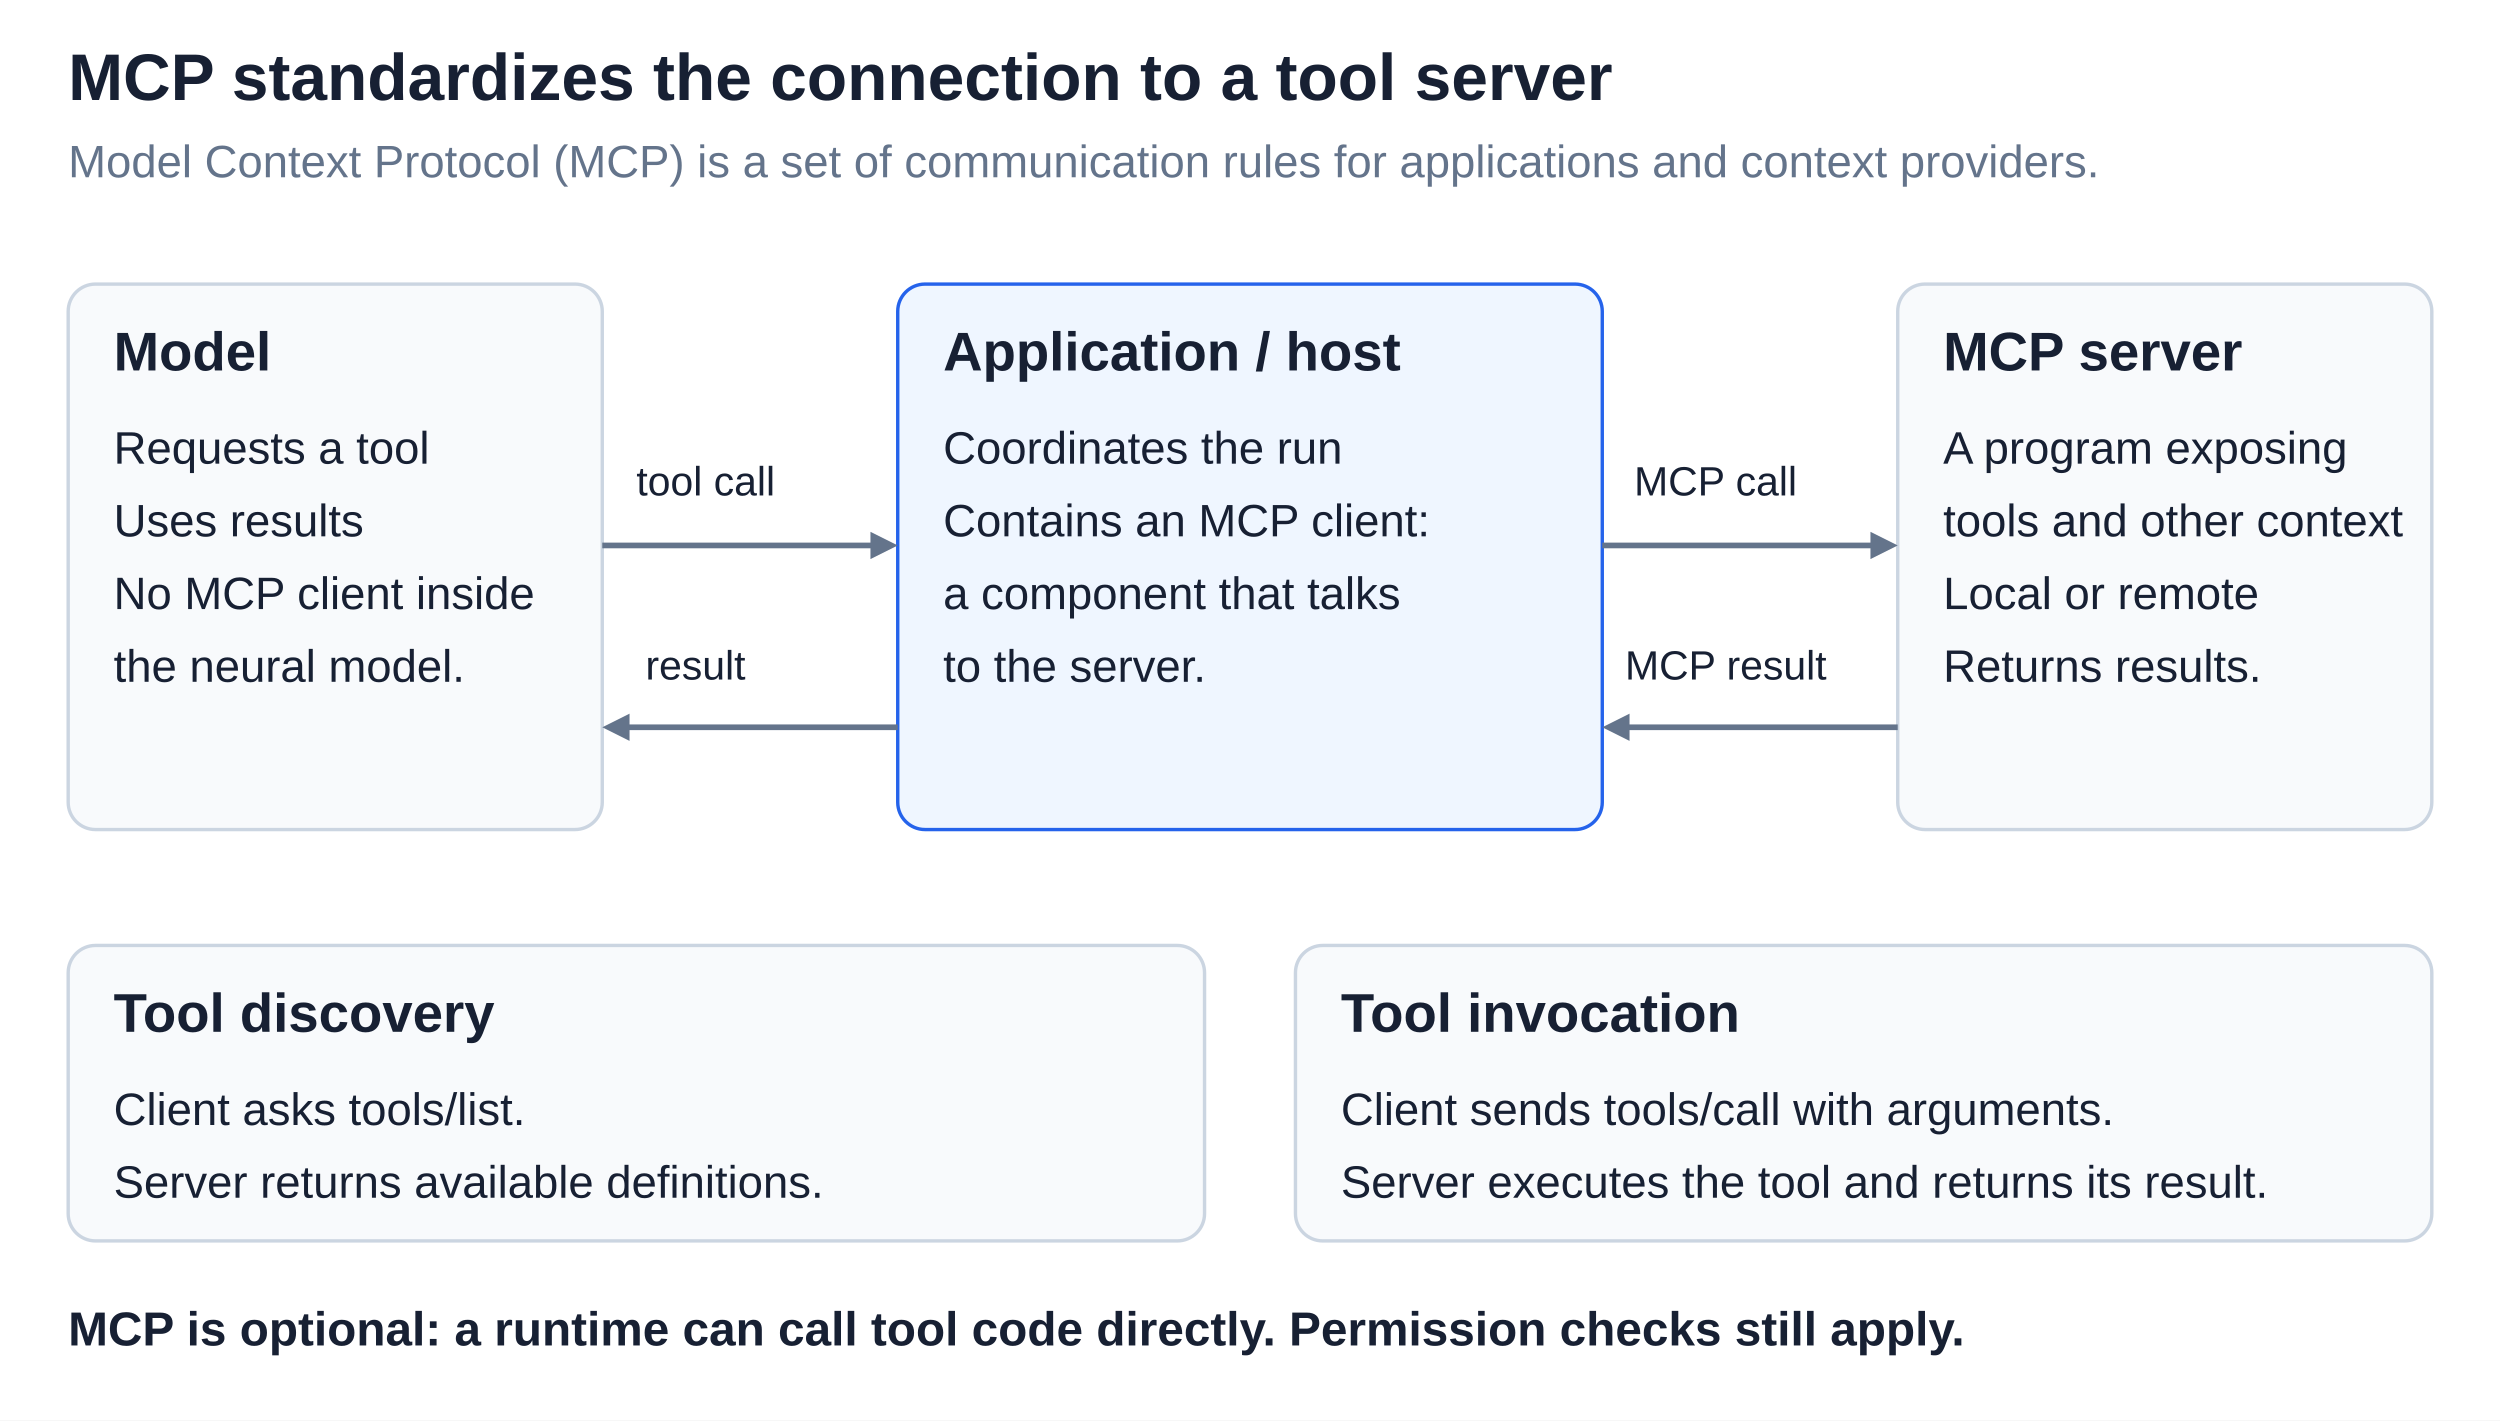
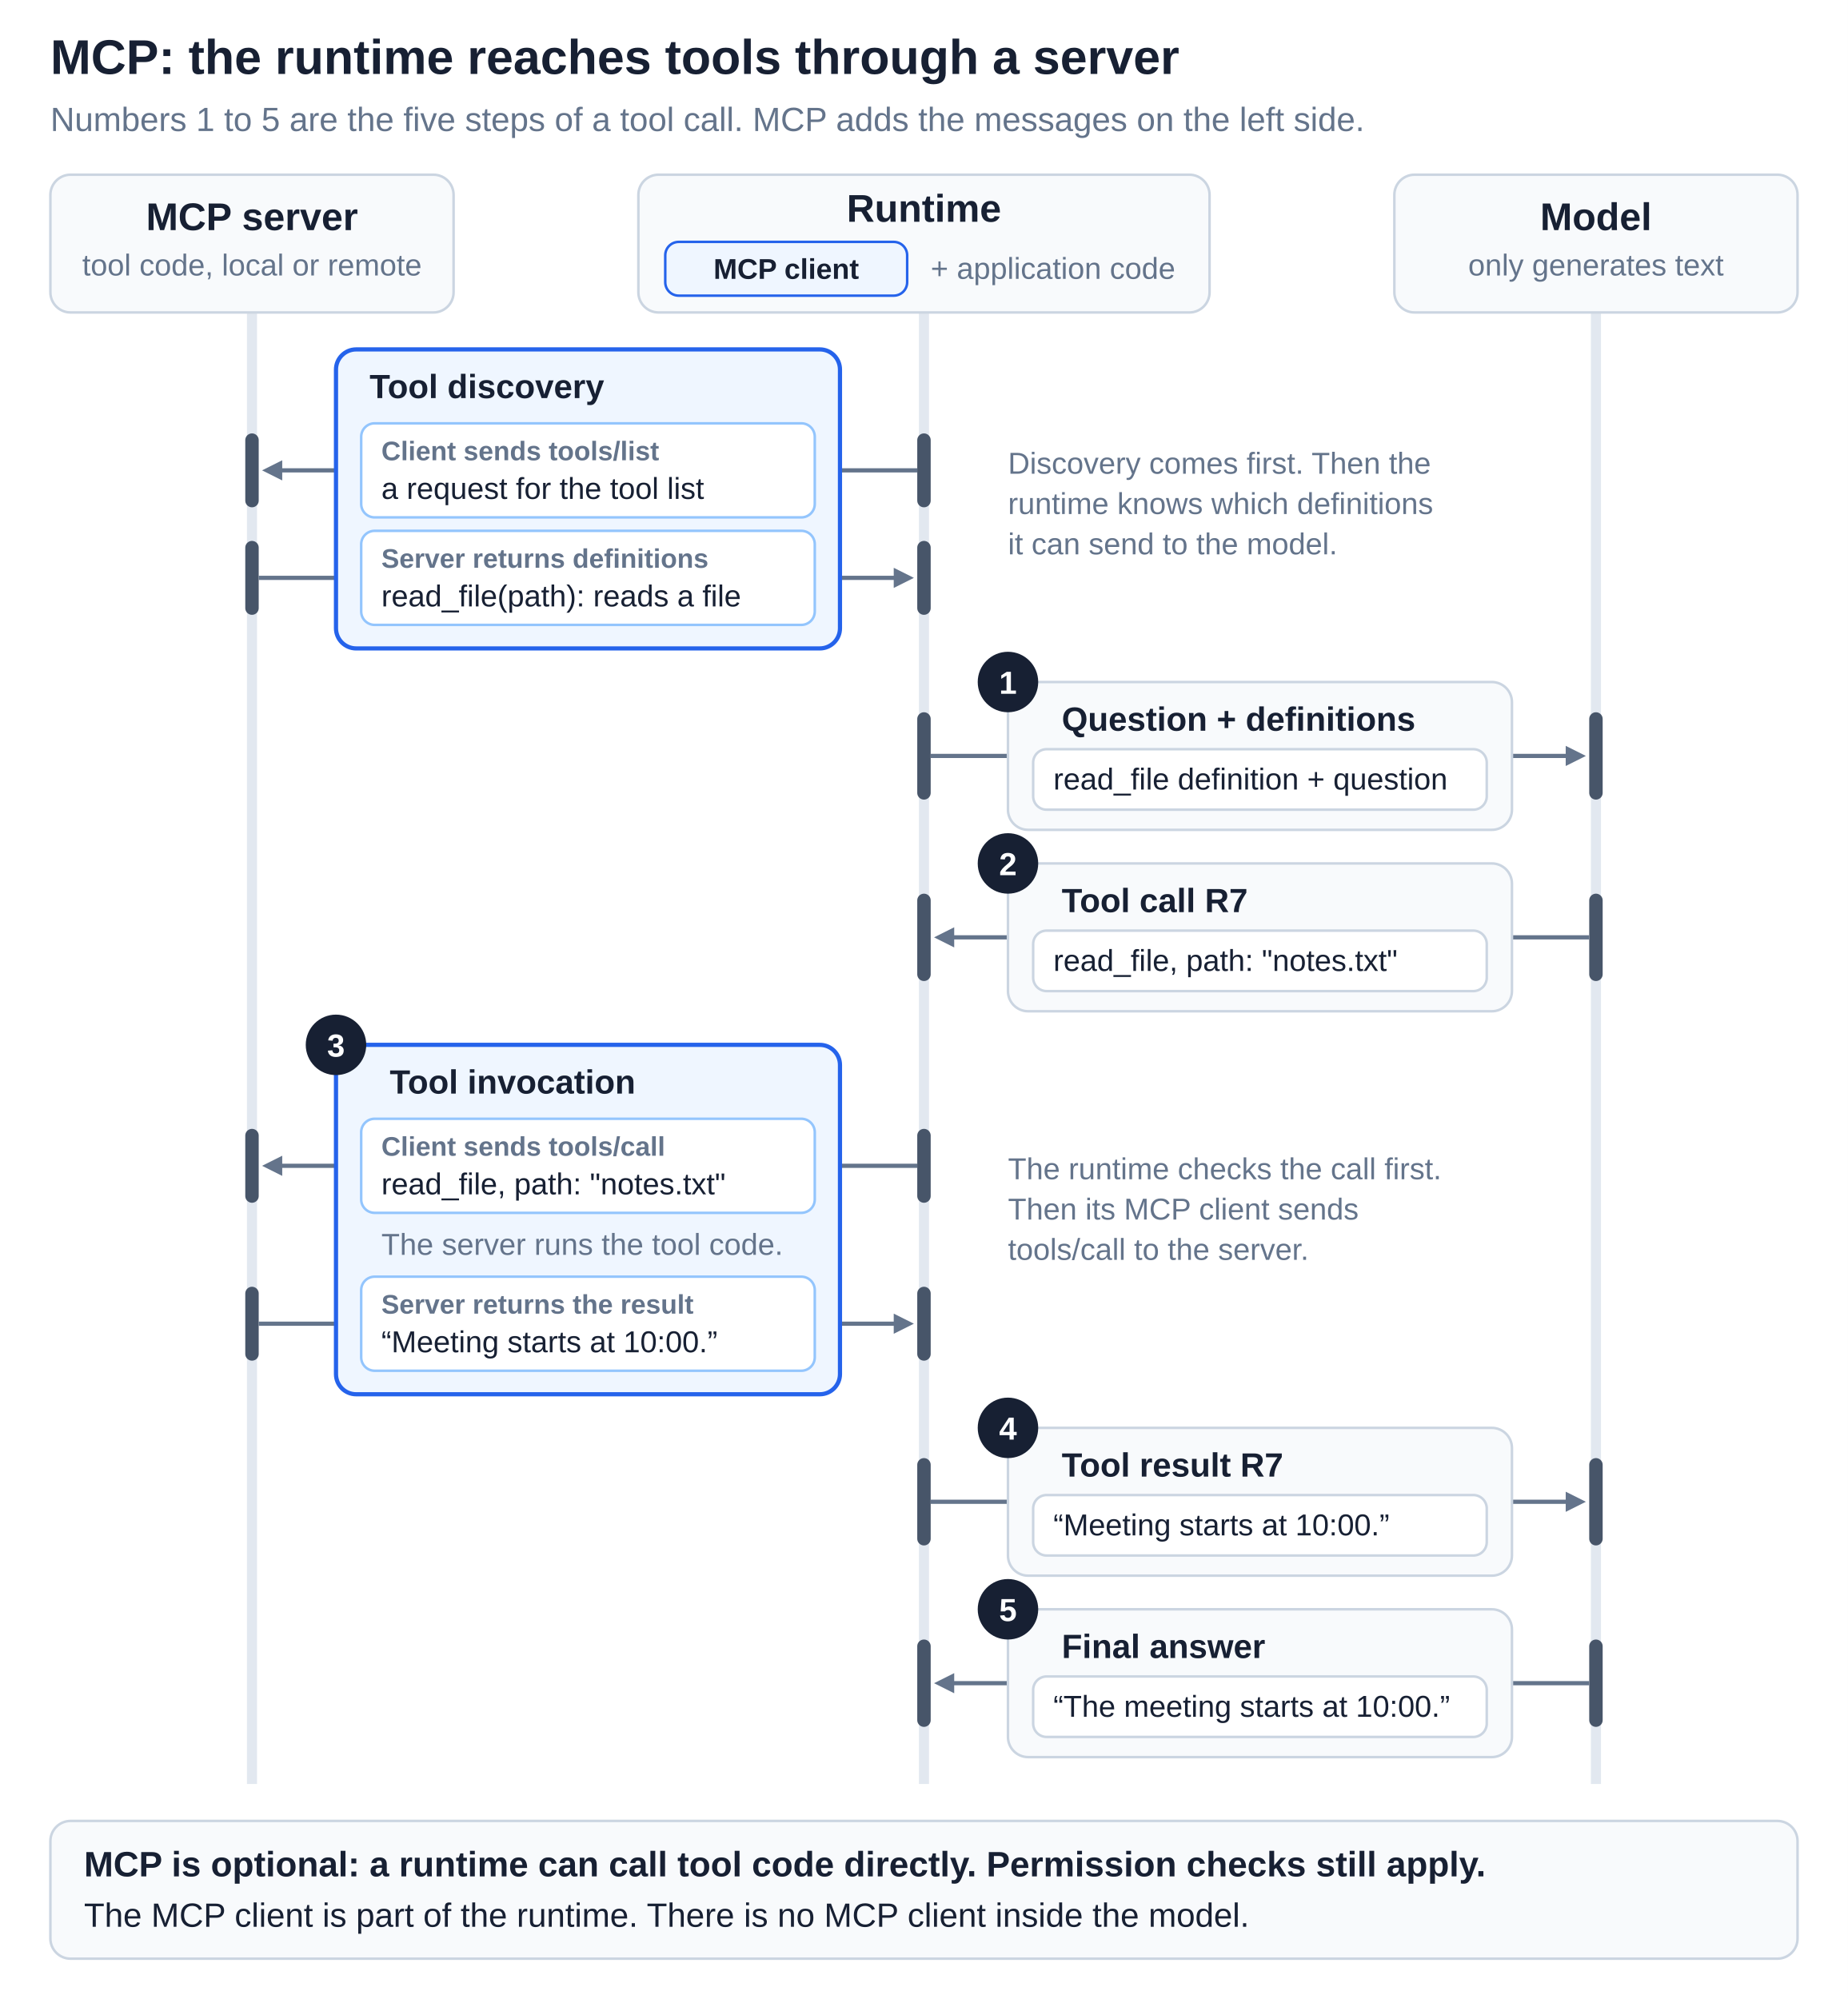
- <svg xmlns="http://www.w3.org/2000/svg" width="1500" height="852.273" viewBox="0 0 1100 625" role="img" aria-labelledby="title desc">
+ <svg xmlns="http://www.w3.org/2000/svg" width="1500" height="1622.727" viewBox="0 0 1100 1190" role="img" aria-labelledby="title desc">
  <defs>
    <style>text { font-family: Arial, Helvetica, sans-serif; }</style>
  </defs>
-   <rect width="1100" height="625" fill="#ffffff" />
-   <text x="30" y="44" font-size="29" font-weight="700" text-anchor="start" fill="#172033">MCP standardizes the connection to a tool server</text>
-   <text x="30" y="78" font-size="20" font-weight="400" text-anchor="start" fill="#64748b">Model Context Protocol (MCP) is a set of communication rules for applications and context providers.</text>
-   <g id="mcp-participants">
-     <rect x="30" y="125" width="235" height="240" rx="12" fill="#f8fafc" stroke="#cbd5e1" stroke-width="1.5" />
-     <text x="50" y="163" font-size="24" font-weight="700" text-anchor="start" fill="#172033">Model</text>
-     <text x="50" y="204" font-size="20" font-weight="400" text-anchor="start" fill="#172033">Requests a tool</text>
-     <text x="50" y="236" font-size="20" font-weight="400" text-anchor="start" fill="#172033">Uses results</text>
-     <text x="50" y="268" font-size="20" font-weight="400" text-anchor="start" fill="#172033">No MCP client inside</text>
-     <text x="50" y="300" font-size="20" font-weight="400" text-anchor="start" fill="#172033">the neural model.</text>
-     <rect x="395" y="125" width="310" height="240" rx="12" fill="#eff6ff" stroke="#2563eb" stroke-width="1.5" />
-     <text x="415" y="163" font-size="24" font-weight="700" text-anchor="start" fill="#172033">Application / host</text>
-     <text x="415" y="204" font-size="20" font-weight="400" text-anchor="start" fill="#172033">Coordinates the run</text>
-     <text x="415" y="236" font-size="20" font-weight="400" text-anchor="start" fill="#172033">Contains an MCP client:</text>
-     <text x="415" y="268" font-size="20" font-weight="400" text-anchor="start" fill="#172033">a component that talks</text>
-     <text x="415" y="300" font-size="20" font-weight="400" text-anchor="start" fill="#172033">to the server.</text>
-     <rect x="835" y="125" width="235" height="240" rx="12" fill="#f8fafc" stroke="#cbd5e1" stroke-width="1.5" />
-     <text x="855" y="163" font-size="24" font-weight="700" text-anchor="start" fill="#172033">MCP server</text>
-     <text x="855" y="204" font-size="20" font-weight="400" text-anchor="start" fill="#172033">A program exposing</text>
-     <text x="855" y="236" font-size="20" font-weight="400" text-anchor="start" fill="#172033">tools and other context</text>
-     <text x="855" y="268" font-size="20" font-weight="400" text-anchor="start" fill="#172033">Local or remote</text>
-     <text x="855" y="300" font-size="20" font-weight="400" text-anchor="start" fill="#172033">Returns results.</text>
+   <rect width="1100" height="1190" fill="#ffffff" />
+   <text x="30" y="44" font-size="29" font-weight="700" text-anchor="start" fill="#172033">MCP: the runtime reaches tools through a server</text>
+   <text x="30" y="78" font-size="20" font-weight="400" text-anchor="start" fill="#64748b">Numbers 1 to 5 are the five steps of a tool call. MCP adds the messages on the left side.</text>
+   <g id="lifelines">
+     <line x1="150" y1="186" x2="150" y2="1062" stroke="#e2e8f0" stroke-width="6" />
+     <line x1="550" y1="186" x2="550" y2="1062" stroke="#e2e8f0" stroke-width="6" />
+     <line x1="950" y1="186" x2="950" y2="1062" stroke="#e2e8f0" stroke-width="6" />
  </g>
-   <g id="mcp-exchange">
-     <path data-connector="true" d="M 265,240 L 384,240" fill="none" stroke="#64748b" stroke-width="2.5" />
-     <polygon points="395,240 383,246 383,234" fill="#64748b" />
-     <text x="280" y="218" font-size="18" font-weight="400" text-anchor="start" fill="#172033">tool call</text>
-     <path data-connector="true" d="M 395,320 L 276,320" fill="none" stroke="#64748b" stroke-width="2.5" />
-     <polygon points="265,320 277,314 277,326" fill="#64748b" />
-     <text x="284" y="299" font-size="18" font-weight="400" text-anchor="start" fill="#172033">result</text>
-     <path data-connector="true" d="M 705,240 L 824,240" fill="none" stroke="#64748b" stroke-width="2.5" />
-     <polygon points="835,240 823,246 823,234" fill="#64748b" />
-     <text x="719" y="218" font-size="18" font-weight="400" text-anchor="start" fill="#172033">MCP call</text>
-     <path data-connector="true" d="M 835,320 L 716,320" fill="none" stroke="#64748b" stroke-width="2.5" />
-     <polygon points="705,320 717,314 717,326" fill="#64748b" />
-     <text x="715" y="299" font-size="18" font-weight="400" text-anchor="start" fill="#172033">MCP result</text>
+   <g id="participant-server">
+     <rect x="30" y="104" width="240" height="82" rx="12" fill="#f8fafc" stroke="#cbd5e1" stroke-width="1.5" />
+     <text x="150" y="137" font-size="23" font-weight="700" text-anchor="middle" fill="#172033">MCP server</text>
+     <text x="150" y="164" font-size="18" font-weight="400" text-anchor="middle" fill="#64748b">tool code, local or remote</text>
  </g>
-   <g id="discovery">
-     <rect x="30" y="416" width="500" height="130" rx="12" fill="#f8fafc" stroke="#cbd5e1" stroke-width="1.5" />
-     <text x="50" y="454" font-size="24" font-weight="700" text-anchor="start" fill="#172033">Tool discovery</text>
-     <text x="50" y="495" font-size="20" font-weight="400" text-anchor="start" fill="#172033">Client asks tools/list.</text>
-     <text x="50" y="527" font-size="20" font-weight="400" text-anchor="start" fill="#172033">Server returns available definitions.</text>
+   <g id="participant-runtime">
+     <rect x="380" y="104" width="340" height="82" rx="12" fill="#f8fafc" stroke="#cbd5e1" stroke-width="1.5" />
+     <text x="550" y="132" font-size="23" font-weight="700" text-anchor="middle" fill="#172033">Runtime</text>
+     <rect x="396" y="144" width="144" height="32" rx="8" fill="#eff6ff" stroke="#2563eb" stroke-width="1.5" />
+     <text x="468" y="166" font-size="17" font-weight="700" text-anchor="middle" fill="#172033">MCP client</text>
+     <text x="554" y="166" font-size="18" font-weight="400" text-anchor="start" fill="#64748b">+ application code</text>
  </g>
-   <g id="invocation">
-     <rect x="570" y="416" width="500" height="130" rx="12" fill="#f8fafc" stroke="#cbd5e1" stroke-width="1.5" />
-     <text x="590" y="454" font-size="24" font-weight="700" text-anchor="start" fill="#172033">Tool invocation</text>
-     <text x="590" y="495" font-size="20" font-weight="400" text-anchor="start" fill="#172033">Client sends tools/call with arguments.</text>
-     <text x="590" y="527" font-size="20" font-weight="400" text-anchor="start" fill="#172033">Server executes the tool and returns its result.</text>
+   <g id="participant-model">
+     <rect x="830" y="104" width="240" height="82" rx="12" fill="#f8fafc" stroke="#cbd5e1" stroke-width="1.5" />
+     <text x="950" y="137" font-size="23" font-weight="700" text-anchor="middle" fill="#172033">Model</text>
+     <text x="950" y="164" font-size="18" font-weight="400" text-anchor="middle" fill="#64748b">only generates text</text>
  </g>
-   <text x="30" y="592" font-size="21" font-weight="700" text-anchor="start" fill="#172033">MCP is optional: a runtime can call tool code directly. Permission checks still apply.</text>
+   <g id="activation-bars" stroke="#475569" stroke-width="8" stroke-linecap="round">
+     <line x1="150" y1="262" x2="150" y2="298" />
+     <line x1="550" y1="262" x2="550" y2="298" />
+     <line x1="150" y1="326" x2="150" y2="362" />
+     <line x1="550" y1="326" x2="550" y2="362" />
+     <line x1="550" y1="428" x2="550" y2="472" />
+     <line x1="950" y1="428" x2="950" y2="472" />
+     <line x1="550" y1="536" x2="550" y2="580" />
+     <line x1="950" y1="536" x2="950" y2="580" />
+     <line x1="150" y1="676" x2="150" y2="712" />
+     <line x1="550" y1="676" x2="550" y2="712" />
+     <line x1="150" y1="770" x2="150" y2="806" />
+     <line x1="550" y1="770" x2="550" y2="806" />
+     <line x1="550" y1="872" x2="550" y2="916" />
+     <line x1="950" y1="872" x2="950" y2="916" />
+     <line x1="550" y1="980" x2="550" y2="1024" />
+     <line x1="950" y1="980" x2="950" y2="1024" />
+   </g>
+   <g id="mcp-discovery">
+     <path data-connector="true" d="M 546,280 L 500,280" fill="none" stroke="#64748b" stroke-width="2.5" />
+     <path data-connector="true" d="M 200,280 L 167,280" fill="none" stroke="#64748b" stroke-width="2.5" />
+     <polygon points="156,280 168,274 168,286" fill="#64748b" />
+     <path data-connector="true" d="M 154,344 L 200,344" fill="none" stroke="#64748b" stroke-width="2.5" />
+     <path data-connector="true" d="M 500,344 L 533,344" fill="none" stroke="#64748b" stroke-width="2.5" />
+     <polygon points="544,344 532,350 532,338" fill="#64748b" />
+     <rect x="200" y="208" width="300" height="178" rx="12" fill="#eff6ff" stroke="#2563eb" stroke-width="2.5" />
+     <text x="220" y="237" font-size="20" font-weight="700" text-anchor="start" fill="#172033">Tool discovery</text>
+     <rect x="215" y="252" width="270" height="56" rx="8" fill="#ffffff" stroke="#93c5fd" stroke-width="1.5" />
+     <text x="227" y="274" font-size="16" font-weight="700" text-anchor="start" fill="#64748b">Client sends tools/list</text>
+     <text x="227" y="297" font-size="18" font-weight="400" text-anchor="start" fill="#172033">a request for the tool list</text>
+     <rect x="215" y="316" width="270" height="56" rx="8" fill="#ffffff" stroke="#93c5fd" stroke-width="1.5" />
+     <text x="227" y="338" font-size="16" font-weight="700" text-anchor="start" fill="#64748b">Server returns definitions</text>
+     <text x="227" y="361" font-size="18" font-weight="400" text-anchor="start" fill="#172033">read_file(path): reads a file</text>
+     <text x="600" y="282" font-size="18" font-weight="400" text-anchor="start" fill="#64748b">Discovery comes first. Then the</text>
+     <text x="600" y="306" font-size="18" font-weight="400" text-anchor="start" fill="#64748b">runtime knows which definitions</text>
+     <text x="600" y="330" font-size="18" font-weight="400" text-anchor="start" fill="#64748b">it can send to the model.</text>
+   </g>
+   <g id="step-1-request">
+     <path data-connector="true" d="M 554,450 L 600,450" fill="none" stroke="#64748b" stroke-width="2.5" />
+     <path data-connector="true" d="M 900,450 L 933,450" fill="none" stroke="#64748b" stroke-width="2.5" />
+     <polygon points="944,450 932,456 932,444" fill="#64748b" />
+     <rect x="600" y="406" width="300" height="88" rx="12" fill="#f8fafc" stroke="#cbd5e1" stroke-width="1.5" />
+     <text x="632" y="435" font-size="20" font-weight="700" text-anchor="start" fill="#172033">Question + definitions</text>
+     <rect x="615" y="446" width="270" height="36" rx="8" fill="#ffffff" stroke="#cbd5e1" stroke-width="1.5" />
+     <text x="627" y="470" font-size="18" font-weight="400" text-anchor="start" fill="#172033">read_file definition + question</text>
+     <circle cx="600" cy="406" r="18" fill="#172033" />
+     <text x="600" y="413" font-size="19" font-weight="700" text-anchor="middle" fill="#ffffff">1</text>
+   </g>
+   <g id="step-2-tool-call">
+     <path data-connector="true" d="M 946,558 L 900,558" fill="none" stroke="#64748b" stroke-width="2.5" />
+     <path data-connector="true" d="M 600,558 L 567,558" fill="none" stroke="#64748b" stroke-width="2.5" />
+     <polygon points="556,558 568,552 568,564" fill="#64748b" />
+     <rect x="600" y="514" width="300" height="88" rx="12" fill="#f8fafc" stroke="#cbd5e1" stroke-width="1.5" />
+     <text x="632" y="543" font-size="20" font-weight="700" text-anchor="start" fill="#172033">Tool call R7</text>
+     <rect x="615" y="554" width="270" height="36" rx="8" fill="#ffffff" stroke="#cbd5e1" stroke-width="1.5" />
+     <text x="627" y="578" font-size="18" font-weight="400" text-anchor="start" fill="#172033">read_file, path: "notes.txt"</text>
+     <circle cx="600" cy="514" r="18" fill="#172033" />
+     <text x="600" y="521" font-size="19" font-weight="700" text-anchor="middle" fill="#ffffff">2</text>
+   </g>
+   <g id="step-3-mcp-invocation">
+     <path data-connector="true" d="M 546,694 L 500,694" fill="none" stroke="#64748b" stroke-width="2.5" />
+     <path data-connector="true" d="M 200,694 L 167,694" fill="none" stroke="#64748b" stroke-width="2.5" />
+     <polygon points="156,694 168,688 168,700" fill="#64748b" />
+     <path data-connector="true" d="M 154,788 L 200,788" fill="none" stroke="#64748b" stroke-width="2.5" />
+     <path data-connector="true" d="M 500,788 L 533,788" fill="none" stroke="#64748b" stroke-width="2.5" />
+     <polygon points="544,788 532,794 532,782" fill="#64748b" />
+     <rect x="200" y="622" width="300" height="208" rx="12" fill="#eff6ff" stroke="#2563eb" stroke-width="2.5" />
+     <text x="232" y="651" font-size="20" font-weight="700" text-anchor="start" fill="#172033">Tool invocation</text>
+     <rect x="215" y="666" width="270" height="56" rx="8" fill="#ffffff" stroke="#93c5fd" stroke-width="1.5" />
+     <text x="227" y="688" font-size="16" font-weight="700" text-anchor="start" fill="#64748b">Client sends tools/call</text>
+     <text x="227" y="711" font-size="18" font-weight="400" text-anchor="start" fill="#172033">read_file, path: "notes.txt"</text>
+     <text x="227" y="747" font-size="18" font-weight="400" text-anchor="start" fill="#64748b">The server runs the tool code.</text>
+     <rect x="215" y="760" width="270" height="56" rx="8" fill="#ffffff" stroke="#93c5fd" stroke-width="1.5" />
+     <text x="227" y="782" font-size="16" font-weight="700" text-anchor="start" fill="#64748b">Server returns the result</text>
+     <text x="227" y="805" font-size="18" font-weight="400" text-anchor="start" fill="#172033">“Meeting starts at 10:00.”</text>
+     <circle cx="200" cy="622" r="18" fill="#172033" />
+     <text x="200" y="629" font-size="19" font-weight="700" text-anchor="middle" fill="#ffffff">3</text>
+     <text x="600" y="702" font-size="18" font-weight="400" text-anchor="start" fill="#64748b">The runtime checks the call first.</text>
+     <text x="600" y="726" font-size="18" font-weight="400" text-anchor="start" fill="#64748b">Then its MCP client sends</text>
+     <text x="600" y="750" font-size="18" font-weight="400" text-anchor="start" fill="#64748b">tools/call to the server.</text>
+   </g>
+   <g id="step-4-result">
+     <path data-connector="true" d="M 554,894 L 600,894" fill="none" stroke="#64748b" stroke-width="2.5" />
+     <path data-connector="true" d="M 900,894 L 933,894" fill="none" stroke="#64748b" stroke-width="2.5" />
+     <polygon points="944,894 932,900 932,888" fill="#64748b" />
+     <rect x="600" y="850" width="300" height="88" rx="12" fill="#f8fafc" stroke="#cbd5e1" stroke-width="1.5" />
+     <text x="632" y="879" font-size="20" font-weight="700" text-anchor="start" fill="#172033">Tool result R7</text>
+     <rect x="615" y="890" width="270" height="36" rx="8" fill="#ffffff" stroke="#cbd5e1" stroke-width="1.5" />
+     <text x="627" y="914" font-size="18" font-weight="400" text-anchor="start" fill="#172033">“Meeting starts at 10:00.”</text>
+     <circle cx="600" cy="850" r="18" fill="#172033" />
+     <text x="600" y="857" font-size="19" font-weight="700" text-anchor="middle" fill="#ffffff">4</text>
+   </g>
+   <g id="step-5-answer">
+     <path data-connector="true" d="M 946,1002 L 900,1002" fill="none" stroke="#64748b" stroke-width="2.5" />
+     <path data-connector="true" d="M 600,1002 L 567,1002" fill="none" stroke="#64748b" stroke-width="2.5" />
+     <polygon points="556,1002 568,996 568,1008" fill="#64748b" />
+     <rect x="600" y="958" width="300" height="88" rx="12" fill="#f8fafc" stroke="#cbd5e1" stroke-width="1.5" />
+     <text x="632" y="987" font-size="20" font-weight="700" text-anchor="start" fill="#172033">Final answer</text>
+     <rect x="615" y="998" width="270" height="36" rx="8" fill="#ffffff" stroke="#cbd5e1" stroke-width="1.5" />
+     <text x="627" y="1022" font-size="18" font-weight="400" text-anchor="start" fill="#172033">“The meeting starts at 10:00.”</text>
+     <circle cx="600" cy="958" r="18" fill="#172033" />
+     <text x="600" y="965" font-size="19" font-weight="700" text-anchor="middle" fill="#ffffff">5</text>
+   </g>
+   <g id="mcp-limits">
+     <rect x="30" y="1084" width="1040" height="82" rx="12" fill="#f8fafc" stroke="#cbd5e1" stroke-width="1.5" />
+     <text x="50" y="1117" font-size="21" font-weight="700" text-anchor="start" fill="#172033">MCP is optional: a runtime can call tool code directly. Permission checks still apply.</text>
+     <text x="50" y="1147" font-size="20" font-weight="400" text-anchor="start" fill="#172033">The MCP client is part of the runtime. There is no MCP client inside the model.</text>
+   </g>
</svg>
